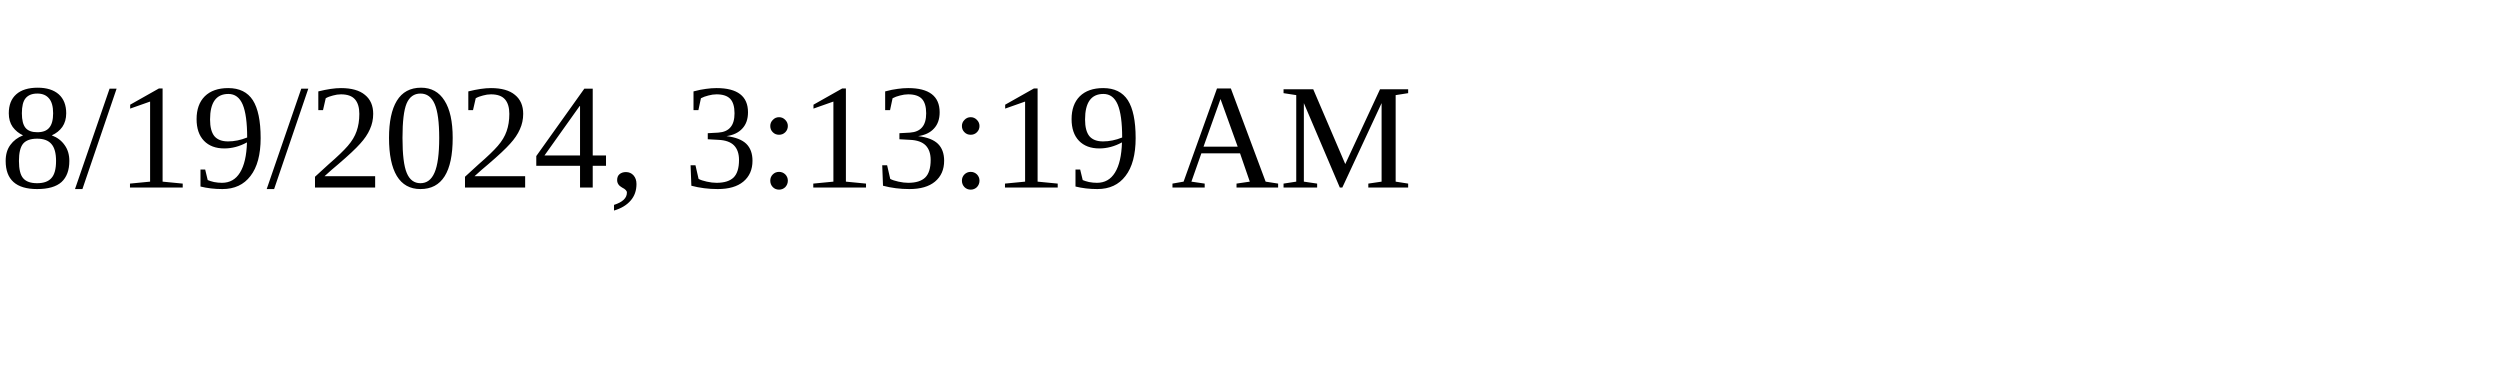
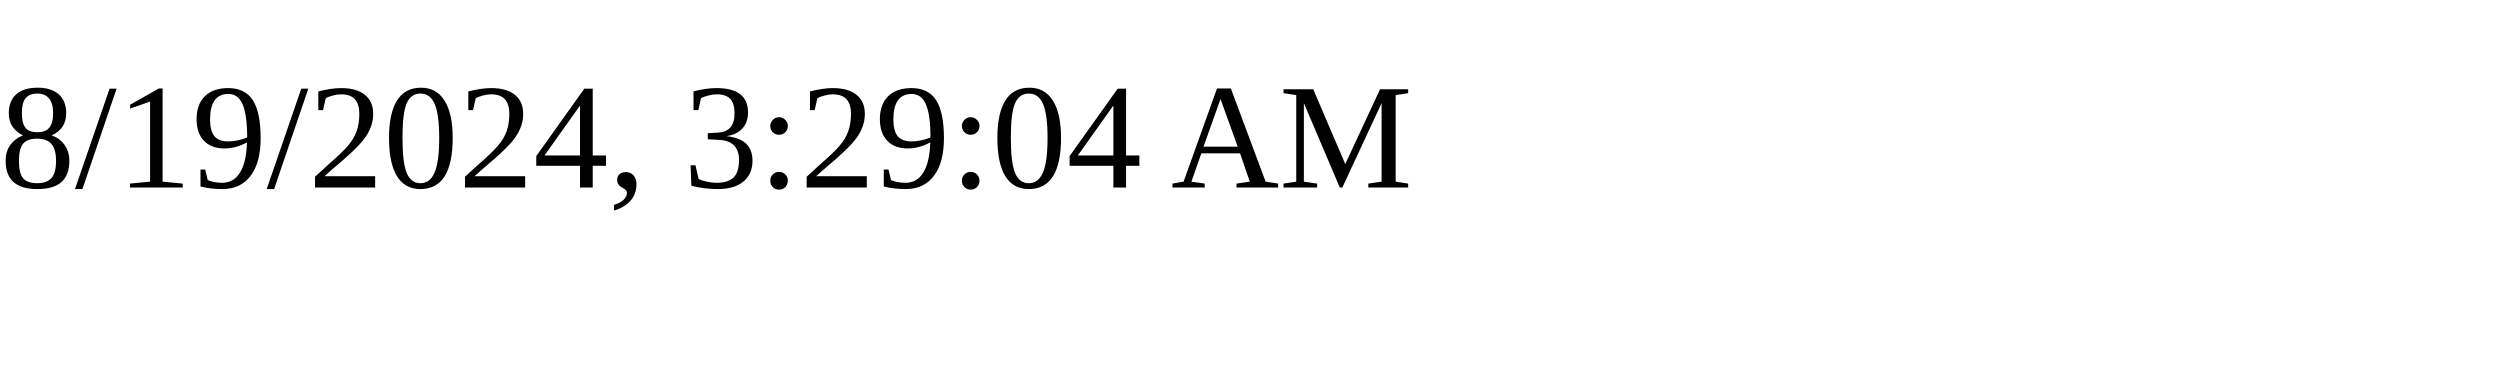
<svg xmlns="http://www.w3.org/2000/svg" height="30" width="200">
-   <text x="0" y="15">8/19/2024, 3:13:19 AM</text>
+   <text x="0" y="15">8/19/2024, 3:29:04 AM</text>
</svg>
